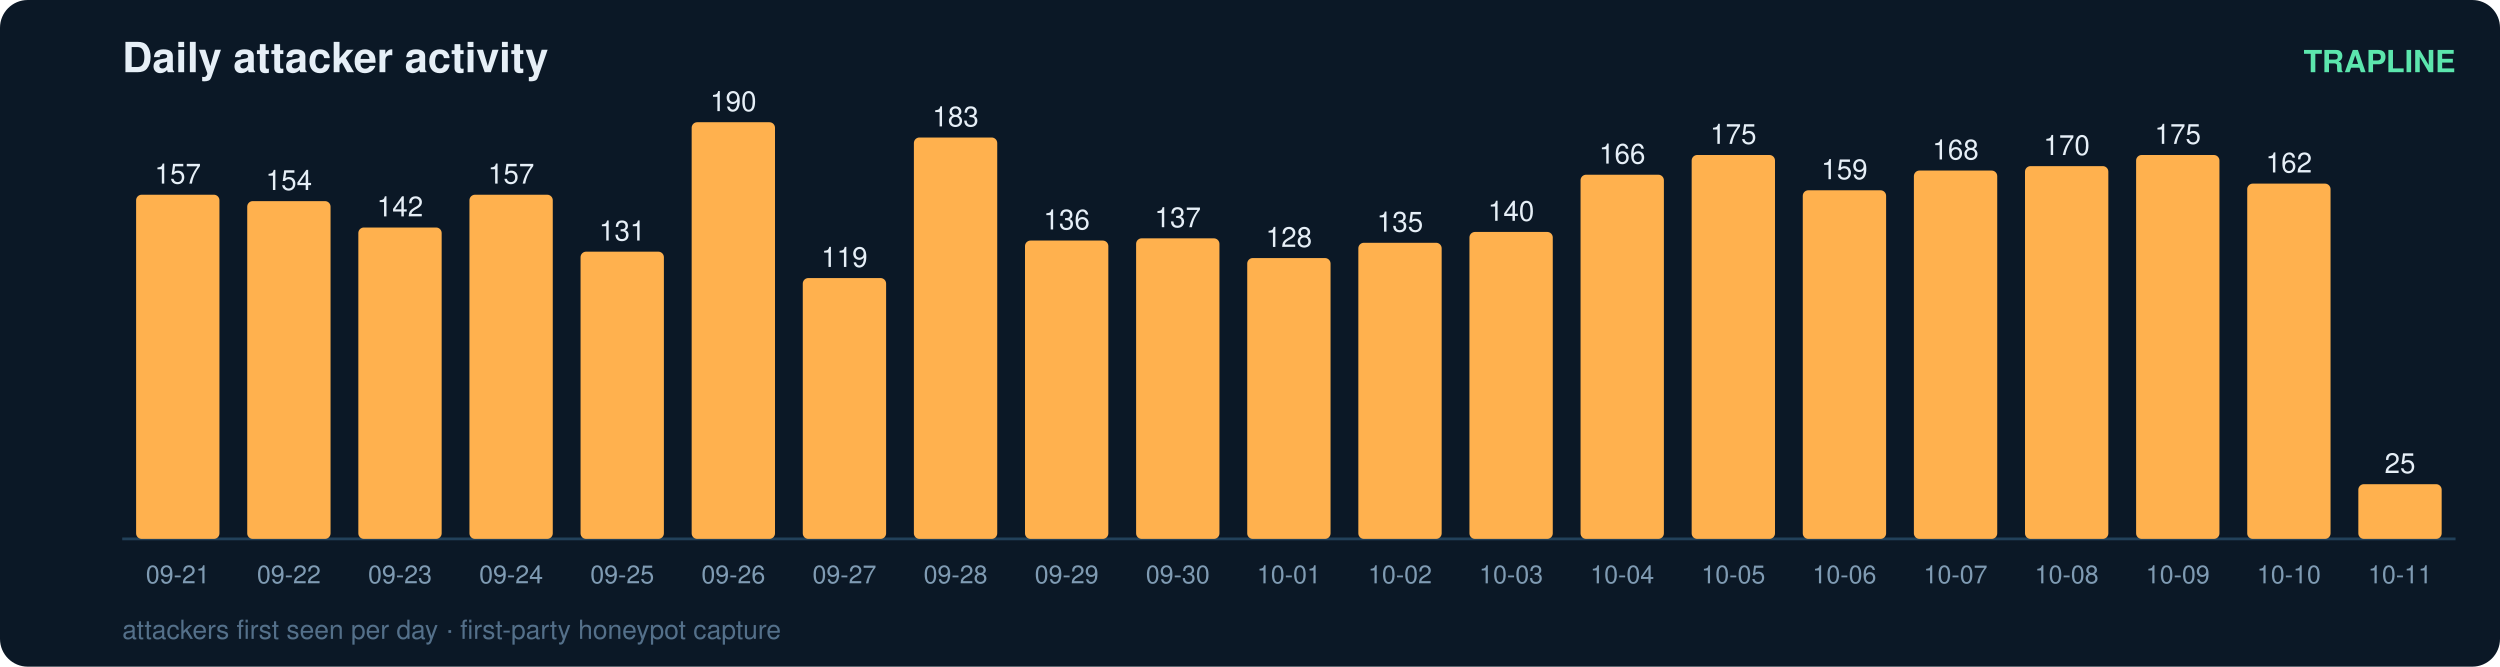
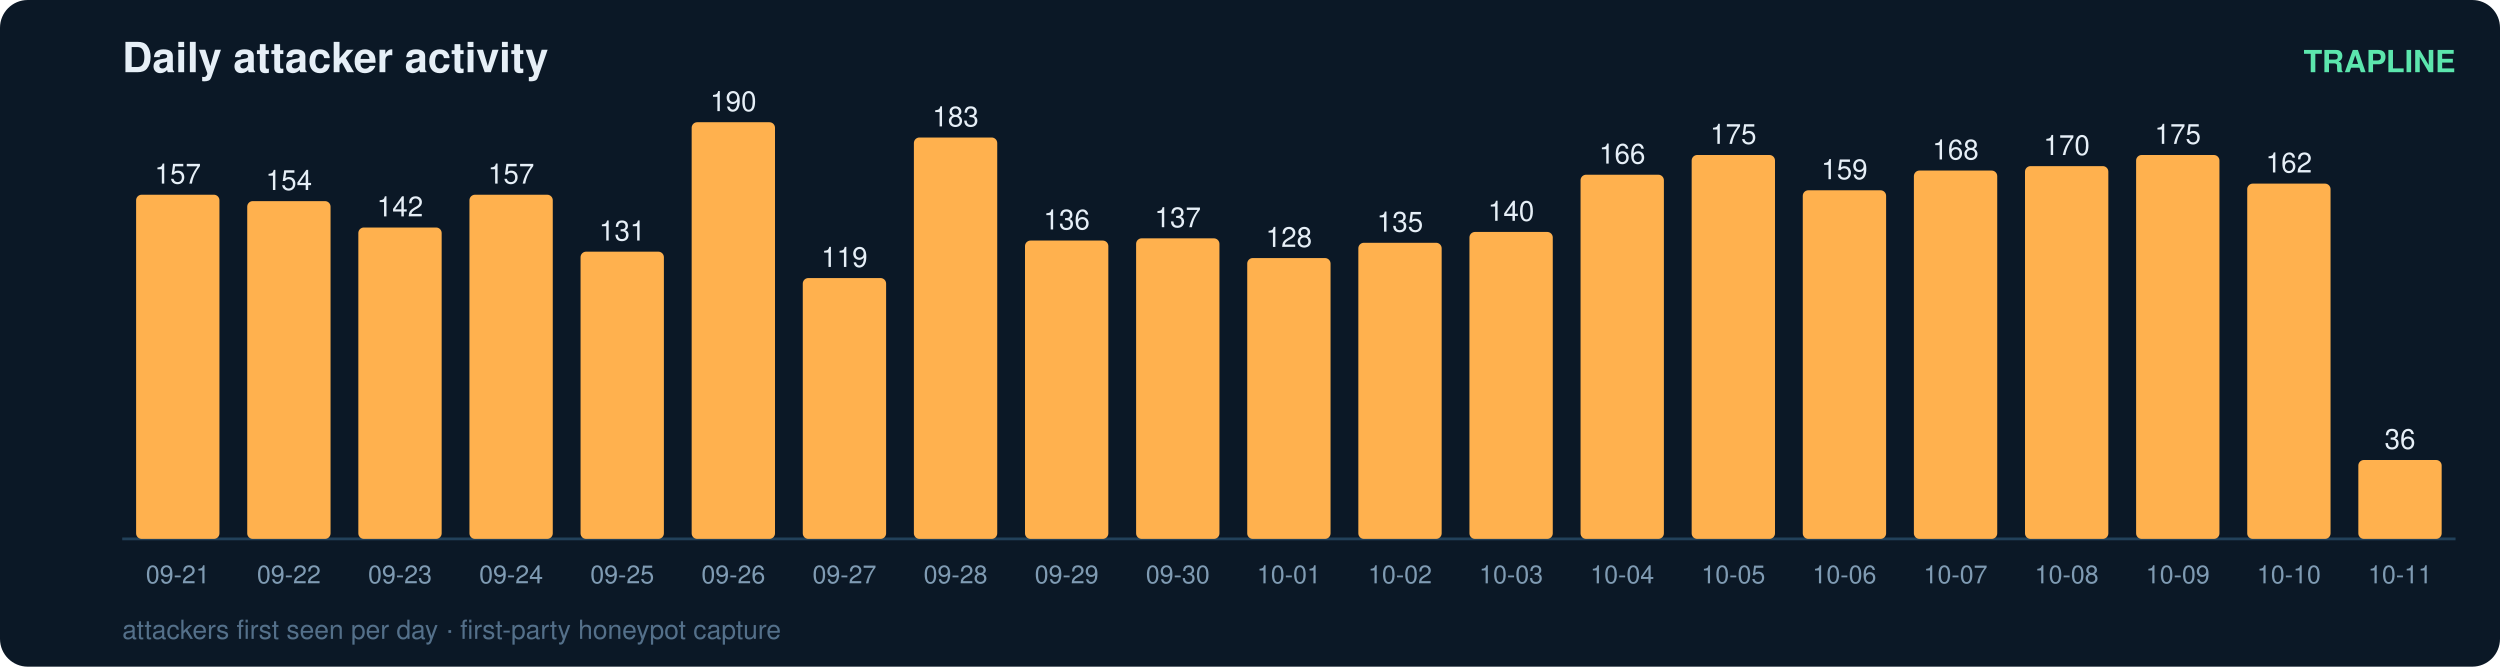
<svg xmlns="http://www.w3.org/2000/svg" width="900" height="240" viewBox="0 0 900 240" font-family="ui-sans-serif,Segoe UI,Helvetica,Arial">
  <rect width="900" height="240" rx="10" fill="#0b1826" />
  <text x="44" y="26" fill="#e6eff7" font-size="15" font-weight="700">Daily attacker activity</text>
  <text x="884" y="26" fill="#5ce6ad" font-size="11" text-anchor="end" font-weight="600">TRAPLINE</text>
  <line x1="44" y1="194" x2="884" y2="194" stroke="#22415a" stroke-width="1" />
  <rect x="49" y="70.1" width="30" height="123.9" rx="2" fill="#ffb14e" />
  <text x="64.0" y="66.1" fill="#e6eff7" font-size="10" text-anchor="middle" font-variant-numeric="tabular-nums">157</text>
  <text x="64.0" y="210.0" fill="#7f9bb3" font-size="9" text-anchor="middle">09-21</text>
  <rect x="89" y="72.4" width="30" height="121.6" rx="2" fill="#ffb14e" />
  <text x="104.0" y="68.4" fill="#e6eff7" font-size="10" text-anchor="middle" font-variant-numeric="tabular-nums">154</text>
  <text x="104.0" y="210.0" fill="#7f9bb3" font-size="9" text-anchor="middle">09-22</text>
  <rect x="129" y="81.9" width="30" height="112.1" rx="2" fill="#ffb14e" />
  <text x="144.0" y="77.9" fill="#e6eff7" font-size="10" text-anchor="middle" font-variant-numeric="tabular-nums">142</text>
  <text x="144.0" y="210.0" fill="#7f9bb3" font-size="9" text-anchor="middle">09-23</text>
  <rect x="169" y="70.1" width="30" height="123.9" rx="2" fill="#ffb14e" />
  <text x="184.0" y="66.1" fill="#e6eff7" font-size="10" text-anchor="middle" font-variant-numeric="tabular-nums">157</text>
  <text x="184.0" y="210.0" fill="#7f9bb3" font-size="9" text-anchor="middle">09-24</text>
  <rect x="209" y="90.6" width="30" height="103.4" rx="2" fill="#ffb14e" />
  <text x="224.0" y="86.6" fill="#e6eff7" font-size="10" text-anchor="middle" font-variant-numeric="tabular-nums">131</text>
  <text x="224.0" y="210.0" fill="#7f9bb3" font-size="9" text-anchor="middle">09-25</text>
  <rect x="249" y="44.0" width="30" height="150.0" rx="2" fill="#ffb14e" />
  <text x="264.0" y="40.0" fill="#e6eff7" font-size="10" text-anchor="middle" font-variant-numeric="tabular-nums">190</text>
  <text x="264.0" y="210.0" fill="#7f9bb3" font-size="9" text-anchor="middle">09-26</text>
  <rect x="289" y="100.1" width="30" height="93.9" rx="2" fill="#ffb14e" />
  <text x="304.0" y="96.1" fill="#e6eff7" font-size="10" text-anchor="middle" font-variant-numeric="tabular-nums">119</text>
  <text x="304.0" y="210.0" fill="#7f9bb3" font-size="9" text-anchor="middle">09-27</text>
  <rect x="329" y="49.5" width="30" height="144.5" rx="2" fill="#ffb14e" />
  <text x="344.0" y="45.5" fill="#e6eff7" font-size="10" text-anchor="middle" font-variant-numeric="tabular-nums">183</text>
  <text x="344.0" y="210.0" fill="#7f9bb3" font-size="9" text-anchor="middle">09-28</text>
  <rect x="369" y="86.6" width="30" height="107.4" rx="2" fill="#ffb14e" />
  <text x="384.0" y="82.6" fill="#e6eff7" font-size="10" text-anchor="middle" font-variant-numeric="tabular-nums">136</text>
  <text x="384.0" y="210.0" fill="#7f9bb3" font-size="9" text-anchor="middle">09-29</text>
  <rect x="409" y="85.8" width="30" height="108.2" rx="2" fill="#ffb14e" />
  <text x="424.0" y="81.8" fill="#e6eff7" font-size="10" text-anchor="middle" font-variant-numeric="tabular-nums">137</text>
  <text x="424.0" y="210.0" fill="#7f9bb3" font-size="9" text-anchor="middle">09-30</text>
  <rect x="449" y="92.9" width="30" height="101.1" rx="2" fill="#ffb14e" />
  <text x="464.0" y="88.9" fill="#e6eff7" font-size="10" text-anchor="middle" font-variant-numeric="tabular-nums">128</text>
  <text x="464.0" y="210.0" fill="#7f9bb3" font-size="9" text-anchor="middle">10-01</text>
  <rect x="489" y="87.4" width="30" height="106.6" rx="2" fill="#ffb14e" />
  <text x="504.0" y="83.4" fill="#e6eff7" font-size="10" text-anchor="middle" font-variant-numeric="tabular-nums">135</text>
  <text x="504.0" y="210.0" fill="#7f9bb3" font-size="9" text-anchor="middle">10-02</text>
  <rect x="529" y="83.5" width="30" height="110.5" rx="2" fill="#ffb14e" />
  <text x="544.0" y="79.5" fill="#e6eff7" font-size="10" text-anchor="middle" font-variant-numeric="tabular-nums">140</text>
  <text x="544.0" y="210.0" fill="#7f9bb3" font-size="9" text-anchor="middle">10-03</text>
  <rect x="569" y="62.9" width="30" height="131.1" rx="2" fill="#ffb14e" />
  <text x="584.0" y="58.9" fill="#e6eff7" font-size="10" text-anchor="middle" font-variant-numeric="tabular-nums">166</text>
  <text x="584.0" y="210.0" fill="#7f9bb3" font-size="9" text-anchor="middle">10-04</text>
  <rect x="609" y="55.8" width="30" height="138.2" rx="2" fill="#ffb14e" />
  <text x="624.0" y="51.8" fill="#e6eff7" font-size="10" text-anchor="middle" font-variant-numeric="tabular-nums">175</text>
  <text x="624.0" y="210.0" fill="#7f9bb3" font-size="9" text-anchor="middle">10-05</text>
  <rect x="649" y="68.5" width="30" height="125.5" rx="2" fill="#ffb14e" />
  <text x="664.0" y="64.5" fill="#e6eff7" font-size="10" text-anchor="middle" font-variant-numeric="tabular-nums">159</text>
  <text x="664.0" y="210.0" fill="#7f9bb3" font-size="9" text-anchor="middle">10-06</text>
  <rect x="689" y="61.4" width="30" height="132.6" rx="2" fill="#ffb14e" />
  <text x="704.0" y="57.4" fill="#e6eff7" font-size="10" text-anchor="middle" font-variant-numeric="tabular-nums">168</text>
  <text x="704.0" y="210.0" fill="#7f9bb3" font-size="9" text-anchor="middle">10-07</text>
  <rect x="729" y="59.8" width="30" height="134.2" rx="2" fill="#ffb14e" />
  <text x="744.0" y="55.8" fill="#e6eff7" font-size="10" text-anchor="middle" font-variant-numeric="tabular-nums">170</text>
  <text x="744.0" y="210.0" fill="#7f9bb3" font-size="9" text-anchor="middle">10-08</text>
  <rect x="769" y="55.8" width="30" height="138.2" rx="2" fill="#ffb14e" />
  <text x="784.0" y="51.8" fill="#e6eff7" font-size="10" text-anchor="middle" font-variant-numeric="tabular-nums">175</text>
  <text x="784.0" y="210.0" fill="#7f9bb3" font-size="9" text-anchor="middle">10-09</text>
  <rect x="809" y="66.1" width="30" height="127.9" rx="2" fill="#ffb14e" />
  <text x="824.0" y="62.1" fill="#e6eff7" font-size="10" text-anchor="middle" font-variant-numeric="tabular-nums">162</text>
  <text x="824.0" y="210.0" fill="#7f9bb3" font-size="9" text-anchor="middle">10-10</text>
-   <rect x="849" y="174.3" width="30" height="19.7" rx="2" fill="#ffb14e" />
-   <text x="864.0" y="170.3" fill="#e6eff7" font-size="10" text-anchor="middle" font-variant-numeric="tabular-nums">25</text>
+   <rect x="849" y="165.6" width="30" height="28.4" rx="2" fill="#ffb14e" />
+   <text x="864.0" y="161.6" fill="#e6eff7" font-size="10" text-anchor="middle" font-variant-numeric="tabular-nums">36</text>
  <text x="864.0" y="210.0" fill="#7f9bb3" font-size="9" text-anchor="middle">10-11</text>
  <text x="44" y="230" fill="#54708a" font-size="9.5">attackers first seen per day · first-party honeypot capture</text>
</svg>
